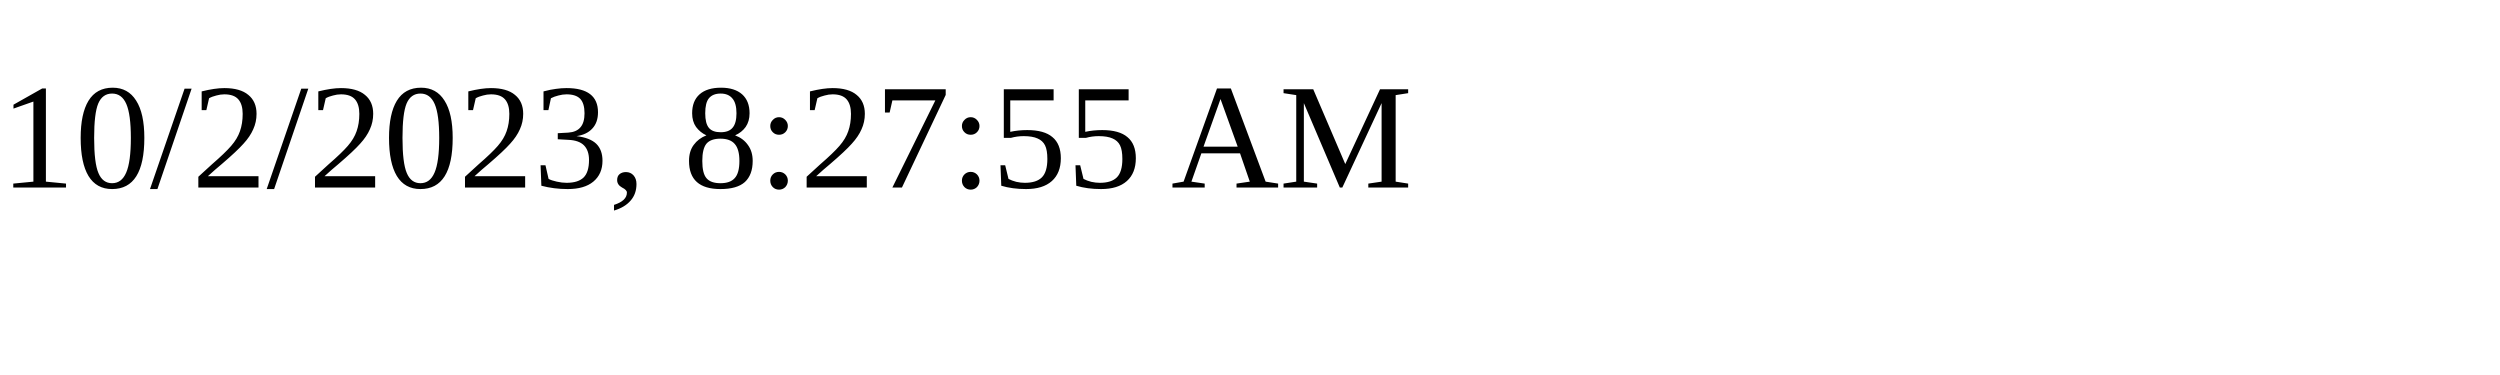
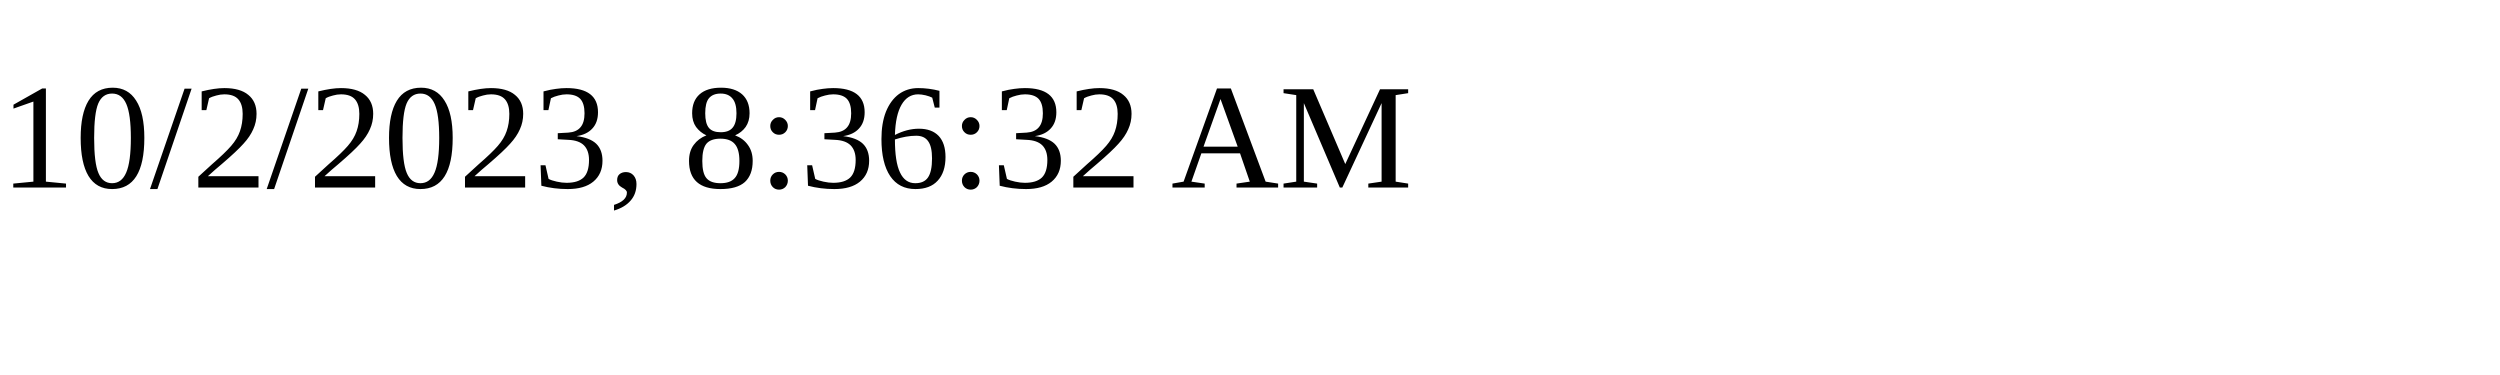
<svg xmlns="http://www.w3.org/2000/svg" height="30" width="200">
-   <text x="0" y="15">10/2/2023, 8:27:55 AM</text>
+   <text x="0" y="15">10/2/2023, 8:36:32 AM</text>
</svg>
